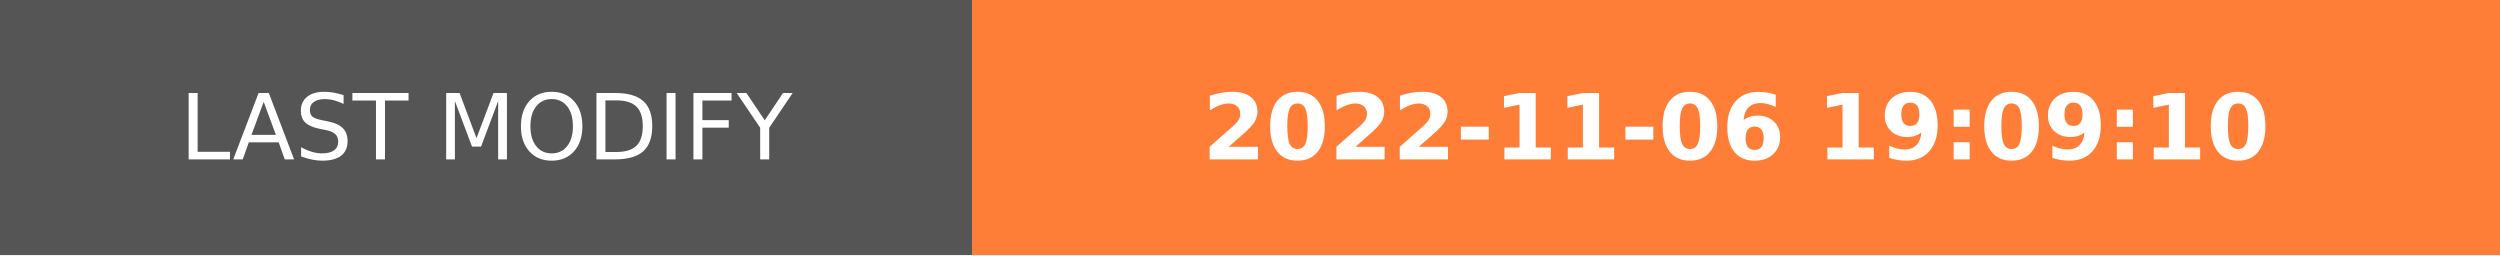
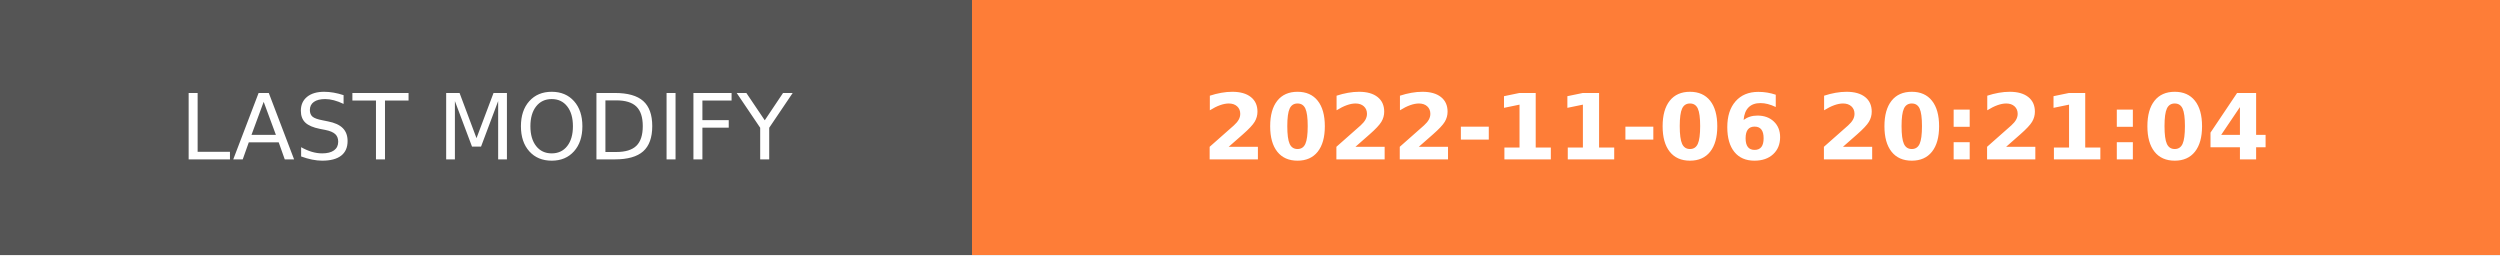
- <svg xmlns="http://www.w3.org/2000/svg" width="274.5" height="28" role="img" aria-label="LAST MODIFY: 2022-11-06 19:09:10">
+ <svg xmlns="http://www.w3.org/2000/svg" width="274.5" height="28" role="img" aria-label="LAST MODIFY: 2022-11-06 20:21:04">
  <g shape-rendering="crispEdges">
    <rect width="106.75" height="28" fill="#555" />
    <rect x="106.75" width="167.75" height="28" fill="#fe7d37" />
  </g>
  <g fill="#fff" text-anchor="middle" font-family="Verdana,Geneva,DejaVu Sans,sans-serif" text-rendering="geometricPrecision" font-size="100">
    <text transform="scale(.1)" x="533.75" y="175" textLength="827.5" fill="#fff">LAST MODIFY</text>
-     <text transform="scale(.1)" x="1906.25" y="175" textLength="1437.5" fill="#fff" font-weight="bold">2022-11-06 19:09:10</text>
+     <text transform="scale(.1)" x="1906.25" y="175" textLength="1437.5" fill="#fff" font-weight="bold">2022-11-06 20:21:04</text>
  </g>
</svg>
